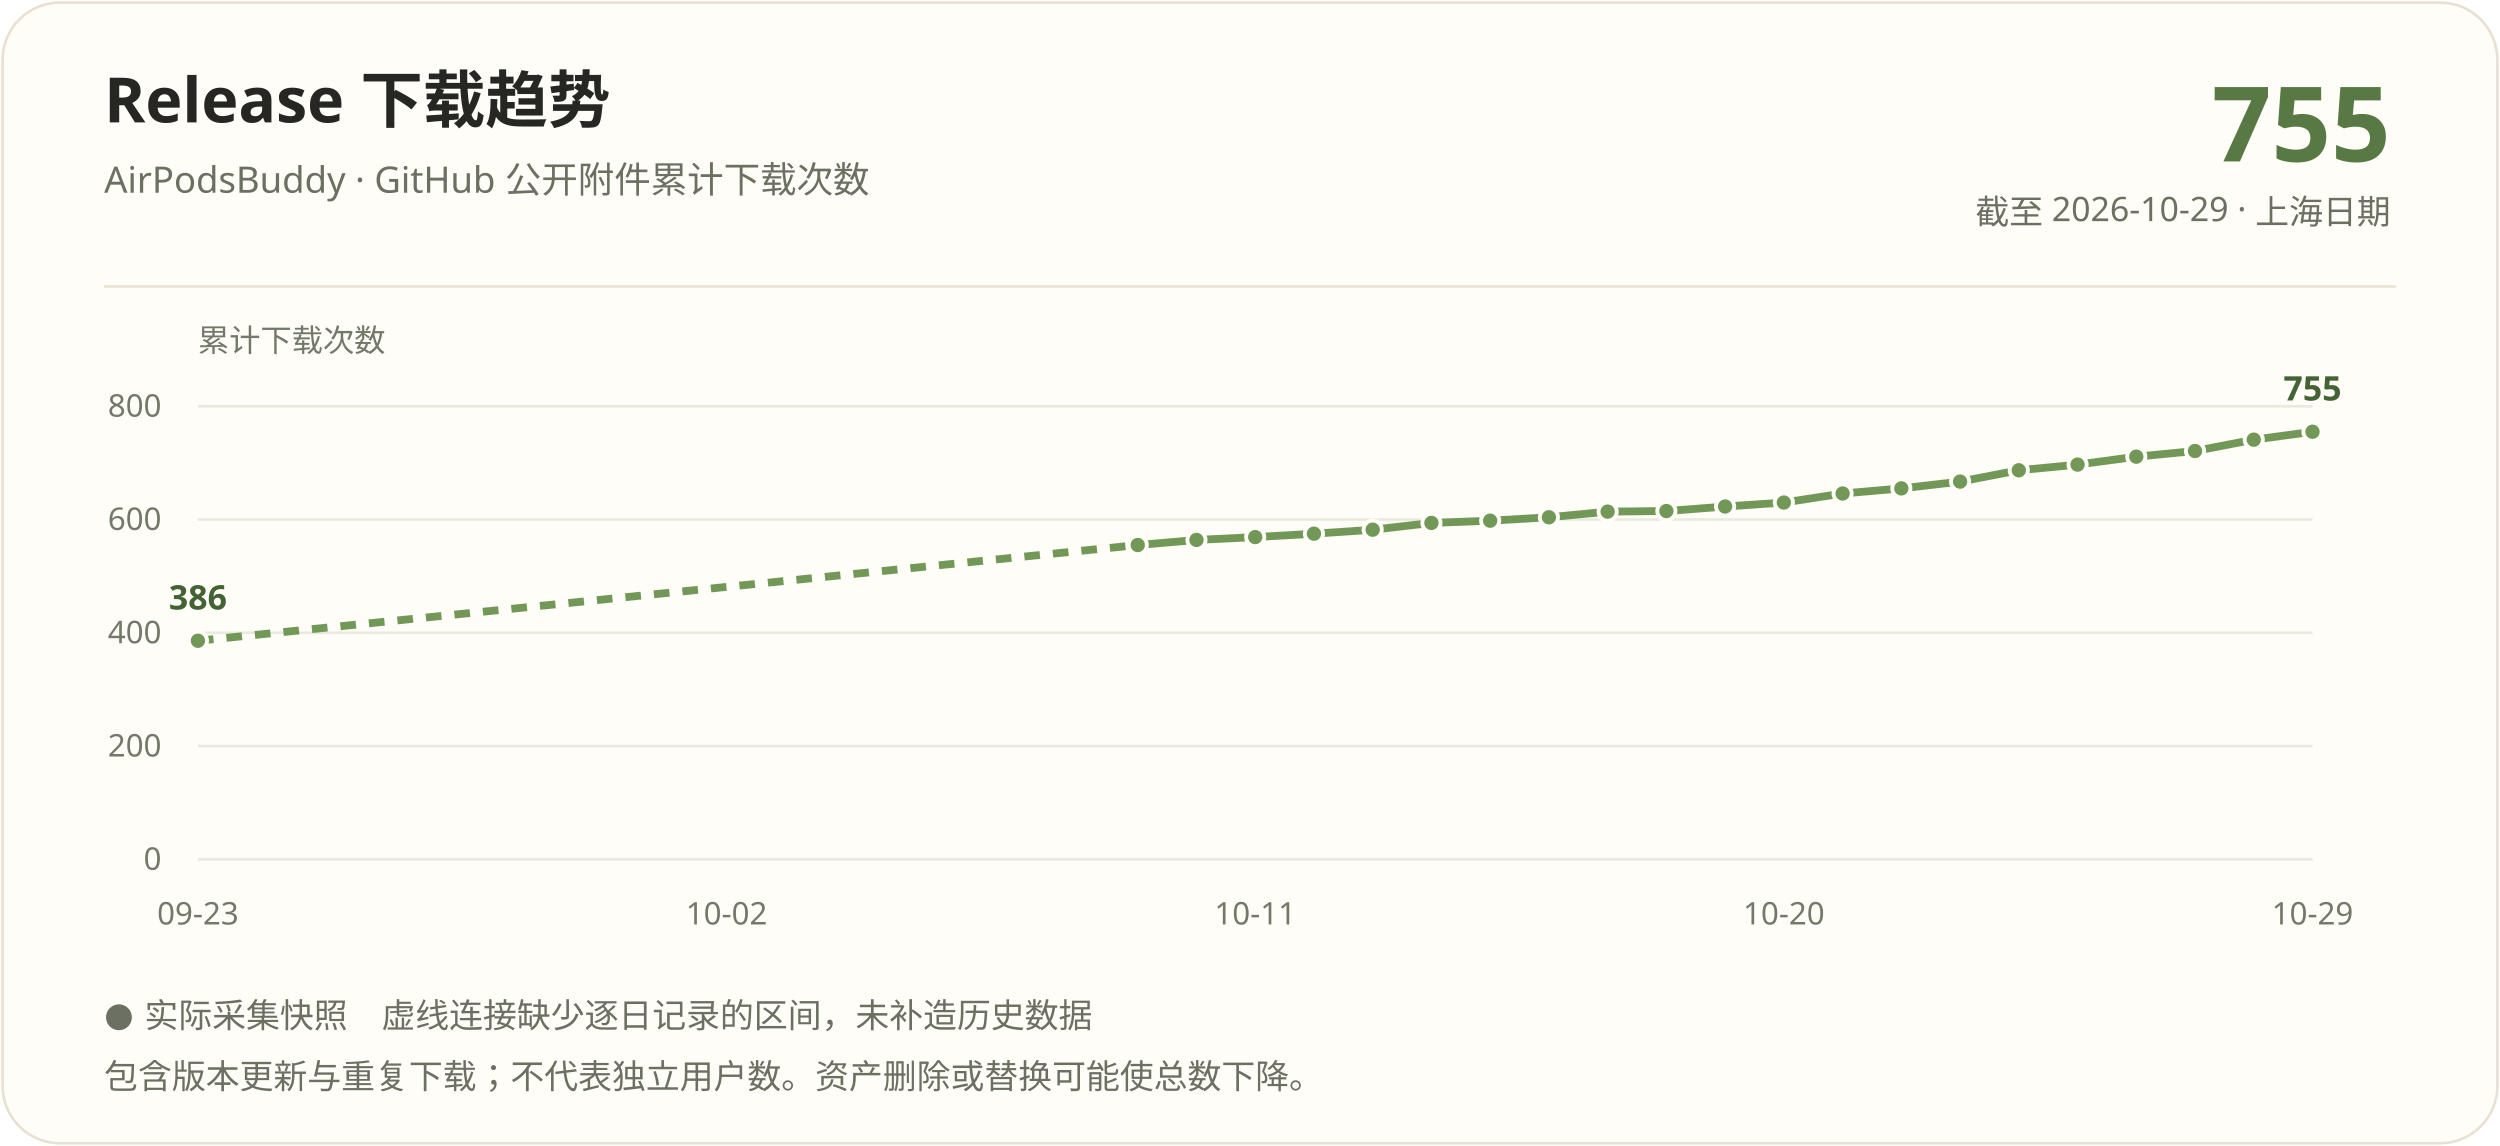
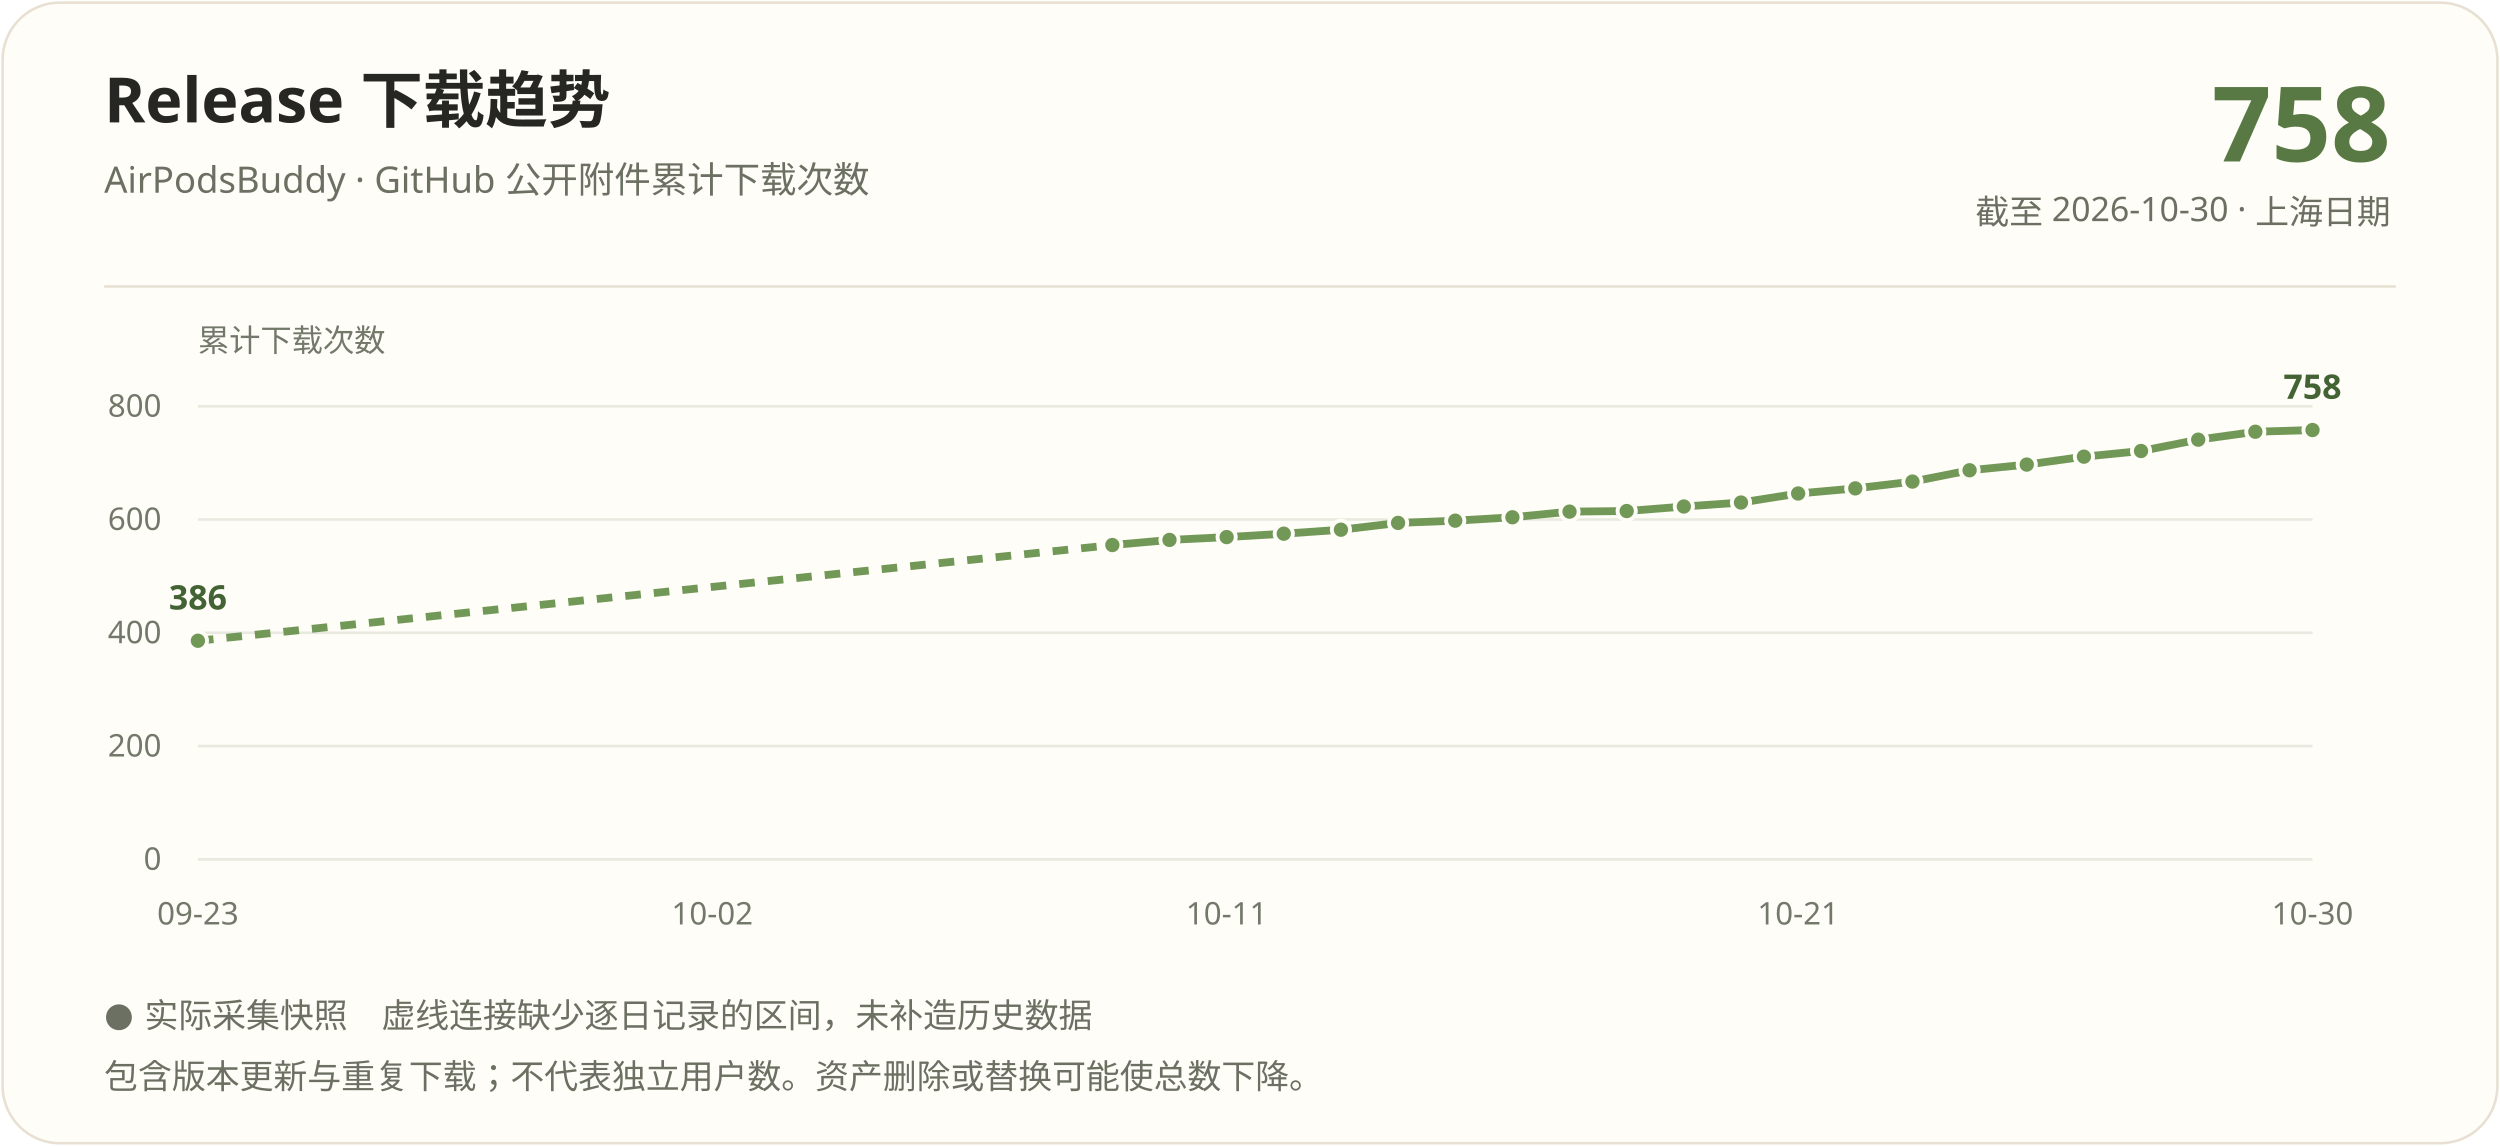
<svg xmlns="http://www.w3.org/2000/svg" width="960" height="440" viewBox="0 0 960 440" role="img" aria-labelledby="title description">
  <rect x="1" y="1" width="958" height="438" rx="22" fill="#fffdf7" stroke="#e8e1d3" />
  <g font-family="Segoe UI, Microsoft YaHei, PingFang SC, sans-serif">
    <text x="40" y="47" fill="#262722" font-size="24" font-weight="700">Release 下载趋势</text>
    <text x="40" y="74" fill="#6b7063" font-size="14">AirPodsBuddy · GitHub 公开附件累计下载次数</text>
-     <text x="918" y="62" text-anchor="end" fill="#587844" font-size="40" font-weight="700">755</text>
-     <text x="918" y="86" text-anchor="end" fill="#6b7063" font-size="13">截至 2026-10-29 · 上海日期</text>
+     <text x="918" y="62" text-anchor="end" fill="#587844" font-size="40" font-weight="700">758</text>
+     <text x="918" y="86" text-anchor="end" fill="#6b7063" font-size="13">截至 2026-10-30 · 上海日期</text>
    <path d="M40 110H920" stroke="#e8e1d3" />
    <text x="76" y="135" fill="#72786a" font-size="12">累计下载次数</text>
    <path d="M76 330.00H888" stroke="#e8e9df" />
    <text x="62" y="334.00" text-anchor="end" fill="#72786a" font-size="12">0</text>
    <path d="M76 286.50H888" stroke="#e8e9df" />
    <text x="62" y="290.50" text-anchor="end" fill="#72786a" font-size="12">200</text>
    <path d="M76 243.00H888" stroke="#e8e9df" />
    <text x="62" y="247.00" text-anchor="end" fill="#72786a" font-size="12">400</text>
    <path d="M76 199.50H888" stroke="#e8e9df" />
    <text x="62" y="203.50" text-anchor="end" fill="#72786a" font-size="12">600</text>
    <path d="M76 156.00H888" stroke="#e8e9df" />
    <text x="62" y="160.00" text-anchor="end" fill="#72786a" font-size="12">800</text>
-     <path d="M76.00 246.05L436.89 209.29" stroke="#729858" stroke-width="3" fill="none" stroke-dasharray="6 5" />
-     <path d="M436.89 209.29L459.44 207.33" stroke="#729858" stroke-width="3" fill="none" />
-     <path d="M459.44 207.33L482.00 206.24" stroke="#729858" stroke-width="3" fill="none" />
-     <path d="M482.00 206.24L504.56 204.94" stroke="#729858" stroke-width="3" fill="none" />
-     <path d="M504.56 204.94L527.11 203.41" stroke="#729858" stroke-width="3" fill="none" />
-     <path d="M527.11 203.41L549.67 200.80" stroke="#729858" stroke-width="3" fill="none" />
-     <path d="M549.67 200.80L572.22 199.94" stroke="#729858" stroke-width="3" fill="none" />
-     <path d="M572.22 199.94L594.78 198.63" stroke="#729858" stroke-width="3" fill="none" />
-     <path d="M594.78 198.63L617.33 196.46" stroke="#729858" stroke-width="3" fill="none" />
-     <path d="M617.33 196.46L639.89 196.24" stroke="#729858" stroke-width="3" fill="none" />
-     <path d="M639.89 196.24L662.44 194.50" stroke="#729858" stroke-width="3" fill="none" />
-     <path d="M662.44 194.50L685.00 192.97" stroke="#729858" stroke-width="3" fill="none" />
-     <path d="M685.00 192.97L707.56 189.50" stroke="#729858" stroke-width="3" fill="none" />
-     <path d="M707.56 189.50L730.11 187.54" stroke="#729858" stroke-width="3" fill="none" />
-     <path d="M730.11 187.54L752.67 184.93" stroke="#729858" stroke-width="3" fill="none" />
-     <path d="M752.67 184.93L775.22 180.58" stroke="#729858" stroke-width="3" fill="none" />
-     <path d="M775.22 180.58L797.78 178.40" stroke="#729858" stroke-width="3" fill="none" />
-     <path d="M797.78 178.40L820.33 175.36" stroke="#729858" stroke-width="3" fill="none" />
-     <path d="M820.33 175.36L842.89 173.18" stroke="#729858" stroke-width="3" fill="none" />
-     <path d="M842.89 173.18L865.44 168.83" stroke="#729858" stroke-width="3" fill="none" />
-     <path d="M865.44 168.83L888.00 165.79" stroke="#729858" stroke-width="3" fill="none" />
+     <path d="M76.00 246.05L427.14 209.29" stroke="#729858" stroke-width="3" fill="none" stroke-dasharray="6 5" />
+     <path d="M427.14 209.29L449.08 207.33" stroke="#729858" stroke-width="3" fill="none" />
+     <path d="M449.08 207.33L471.03 206.24" stroke="#729858" stroke-width="3" fill="none" />
+     <path d="M471.03 206.24L492.97 204.94" stroke="#729858" stroke-width="3" fill="none" />
+     <path d="M492.97 204.94L514.92 203.41" stroke="#729858" stroke-width="3" fill="none" />
+     <path d="M514.92 203.41L536.86 200.80" stroke="#729858" stroke-width="3" fill="none" />
+     <path d="M536.86 200.80L558.81 199.94" stroke="#729858" stroke-width="3" fill="none" />
+     <path d="M558.81 199.94L580.76 198.63" stroke="#729858" stroke-width="3" fill="none" />
+     <path d="M580.76 198.63L602.70 196.46" stroke="#729858" stroke-width="3" fill="none" />
+     <path d="M602.70 196.46L624.65 196.24" stroke="#729858" stroke-width="3" fill="none" />
+     <path d="M624.65 196.24L646.59 194.50" stroke="#729858" stroke-width="3" fill="none" />
+     <path d="M646.59 194.50L668.54 192.97" stroke="#729858" stroke-width="3" fill="none" />
+     <path d="M668.54 192.97L690.49 189.50" stroke="#729858" stroke-width="3" fill="none" />
+     <path d="M690.49 189.50L712.43 187.54" stroke="#729858" stroke-width="3" fill="none" />
+     <path d="M712.43 187.54L734.38 184.93" stroke="#729858" stroke-width="3" fill="none" />
+     <path d="M734.38 184.93L756.32 180.58" stroke="#729858" stroke-width="3" fill="none" />
+     <path d="M756.32 180.58L778.27 178.40" stroke="#729858" stroke-width="3" fill="none" />
+     <path d="M778.27 178.40L800.22 175.36" stroke="#729858" stroke-width="3" fill="none" />
+     <path d="M800.22 175.36L822.16 173.18" stroke="#729858" stroke-width="3" fill="none" />
+     <path d="M822.16 173.18L844.11 168.83" stroke="#729858" stroke-width="3" fill="none" />
+     <path d="M844.11 168.83L866.05 165.79" stroke="#729858" stroke-width="3" fill="none" />
+     <path d="M866.05 165.79L888.00 165.13" stroke="#729858" stroke-width="3" fill="none" />
    <circle cx="76.00" cy="246.05" r="3.5" fill="#729858" stroke="#fffdf7" stroke-width="1.5" />
-     <circle cx="436.89" cy="209.29" r="3.5" fill="#729858" stroke="#fffdf7" stroke-width="1.5" />
-     <circle cx="459.44" cy="207.33" r="3.5" fill="#729858" stroke="#fffdf7" stroke-width="1.5" />
-     <circle cx="482.00" cy="206.24" r="3.5" fill="#729858" stroke="#fffdf7" stroke-width="1.5" />
-     <circle cx="504.56" cy="204.94" r="3.5" fill="#729858" stroke="#fffdf7" stroke-width="1.5" />
-     <circle cx="527.11" cy="203.41" r="3.5" fill="#729858" stroke="#fffdf7" stroke-width="1.5" />
-     <circle cx="549.67" cy="200.80" r="3.5" fill="#729858" stroke="#fffdf7" stroke-width="1.5" />
-     <circle cx="572.22" cy="199.94" r="3.5" fill="#729858" stroke="#fffdf7" stroke-width="1.5" />
-     <circle cx="594.78" cy="198.63" r="3.5" fill="#729858" stroke="#fffdf7" stroke-width="1.5" />
-     <circle cx="617.33" cy="196.46" r="3.5" fill="#729858" stroke="#fffdf7" stroke-width="1.5" />
-     <circle cx="639.89" cy="196.24" r="3.5" fill="#729858" stroke="#fffdf7" stroke-width="1.5" />
-     <circle cx="662.44" cy="194.50" r="3.5" fill="#729858" stroke="#fffdf7" stroke-width="1.5" />
-     <circle cx="685.00" cy="192.97" r="3.5" fill="#729858" stroke="#fffdf7" stroke-width="1.5" />
-     <circle cx="707.56" cy="189.50" r="3.5" fill="#729858" stroke="#fffdf7" stroke-width="1.5" />
-     <circle cx="730.11" cy="187.54" r="3.5" fill="#729858" stroke="#fffdf7" stroke-width="1.5" />
-     <circle cx="752.67" cy="184.93" r="3.5" fill="#729858" stroke="#fffdf7" stroke-width="1.5" />
-     <circle cx="775.22" cy="180.58" r="3.5" fill="#729858" stroke="#fffdf7" stroke-width="1.5" />
-     <circle cx="797.78" cy="178.40" r="3.5" fill="#729858" stroke="#fffdf7" stroke-width="1.5" />
-     <circle cx="820.33" cy="175.36" r="3.5" fill="#729858" stroke="#fffdf7" stroke-width="1.5" />
-     <circle cx="842.89" cy="173.18" r="3.5" fill="#729858" stroke="#fffdf7" stroke-width="1.5" />
-     <circle cx="865.44" cy="168.83" r="3.5" fill="#729858" stroke="#fffdf7" stroke-width="1.5" />
-     <circle cx="888.00" cy="165.79" r="3.5" fill="#729858" stroke="#fffdf7" stroke-width="1.5" />
+     <circle cx="427.14" cy="209.29" r="3.5" fill="#729858" stroke="#fffdf7" stroke-width="1.5" />
+     <circle cx="449.08" cy="207.33" r="3.5" fill="#729858" stroke="#fffdf7" stroke-width="1.5" />
+     <circle cx="471.03" cy="206.24" r="3.5" fill="#729858" stroke="#fffdf7" stroke-width="1.5" />
+     <circle cx="492.97" cy="204.94" r="3.5" fill="#729858" stroke="#fffdf7" stroke-width="1.5" />
+     <circle cx="514.92" cy="203.41" r="3.5" fill="#729858" stroke="#fffdf7" stroke-width="1.5" />
+     <circle cx="536.86" cy="200.80" r="3.5" fill="#729858" stroke="#fffdf7" stroke-width="1.5" />
+     <circle cx="558.81" cy="199.94" r="3.5" fill="#729858" stroke="#fffdf7" stroke-width="1.5" />
+     <circle cx="580.76" cy="198.63" r="3.5" fill="#729858" stroke="#fffdf7" stroke-width="1.5" />
+     <circle cx="602.70" cy="196.46" r="3.5" fill="#729858" stroke="#fffdf7" stroke-width="1.5" />
+     <circle cx="624.65" cy="196.24" r="3.5" fill="#729858" stroke="#fffdf7" stroke-width="1.5" />
+     <circle cx="646.59" cy="194.50" r="3.5" fill="#729858" stroke="#fffdf7" stroke-width="1.5" />
+     <circle cx="668.54" cy="192.97" r="3.5" fill="#729858" stroke="#fffdf7" stroke-width="1.5" />
+     <circle cx="690.49" cy="189.50" r="3.5" fill="#729858" stroke="#fffdf7" stroke-width="1.5" />
+     <circle cx="712.43" cy="187.54" r="3.5" fill="#729858" stroke="#fffdf7" stroke-width="1.5" />
+     <circle cx="734.38" cy="184.93" r="3.5" fill="#729858" stroke="#fffdf7" stroke-width="1.5" />
+     <circle cx="756.32" cy="180.58" r="3.5" fill="#729858" stroke="#fffdf7" stroke-width="1.5" />
+     <circle cx="778.27" cy="178.40" r="3.5" fill="#729858" stroke="#fffdf7" stroke-width="1.5" />
+     <circle cx="800.22" cy="175.36" r="3.5" fill="#729858" stroke="#fffdf7" stroke-width="1.5" />
+     <circle cx="822.16" cy="173.18" r="3.5" fill="#729858" stroke="#fffdf7" stroke-width="1.5" />
+     <circle cx="844.11" cy="168.83" r="3.5" fill="#729858" stroke="#fffdf7" stroke-width="1.5" />
+     <circle cx="866.05" cy="165.79" r="3.5" fill="#729858" stroke="#fffdf7" stroke-width="1.5" />
+     <circle cx="888.00" cy="165.13" r="3.5" fill="#729858" stroke="#fffdf7" stroke-width="1.5" />
    <text x="76.00" y="234.05" text-anchor="middle" fill="#446334" font-size="13" font-weight="700">386</text>
-     <text x="888.00" y="153.79" text-anchor="middle" fill="#446334" font-size="13" font-weight="700">755</text>
+     <text x="888.00" y="153.13" text-anchor="middle" fill="#446334" font-size="13" font-weight="700">758</text>
    <text x="76.00" y="355" text-anchor="middle" fill="#72786a" font-size="12">09-23</text>
-     <text x="279.00" y="355" text-anchor="middle" fill="#72786a" font-size="12">10-02</text>
-     <text x="482.00" y="355" text-anchor="middle" fill="#72786a" font-size="12">10-11</text>
-     <text x="685.00" y="355" text-anchor="middle" fill="#72786a" font-size="12">10-20</text>
-     <text x="888.00" y="355" text-anchor="middle" fill="#72786a" font-size="12">10-29</text>
+     <text x="273.51" y="355" text-anchor="middle" fill="#72786a" font-size="12">10-02</text>
+     <text x="471.03" y="355" text-anchor="middle" fill="#72786a" font-size="12">10-11</text>
+     <text x="690.49" y="355" text-anchor="middle" fill="#72786a" font-size="12">10-21</text>
+     <text x="888.00" y="355" text-anchor="middle" fill="#72786a" font-size="12">10-30</text>
    <text x="40" y="394" fill="#6b7063" font-size="13">● 实际采集快照　虚线连接缺少逐日记录的区间，未补造历史数据</text>
    <text x="40" y="418" fill="#6b7063" font-size="13">包含版本更新与重复下载；不代表独立用户数。资产删除或替换可能使总数下降。</text>
  </g>
</svg>
